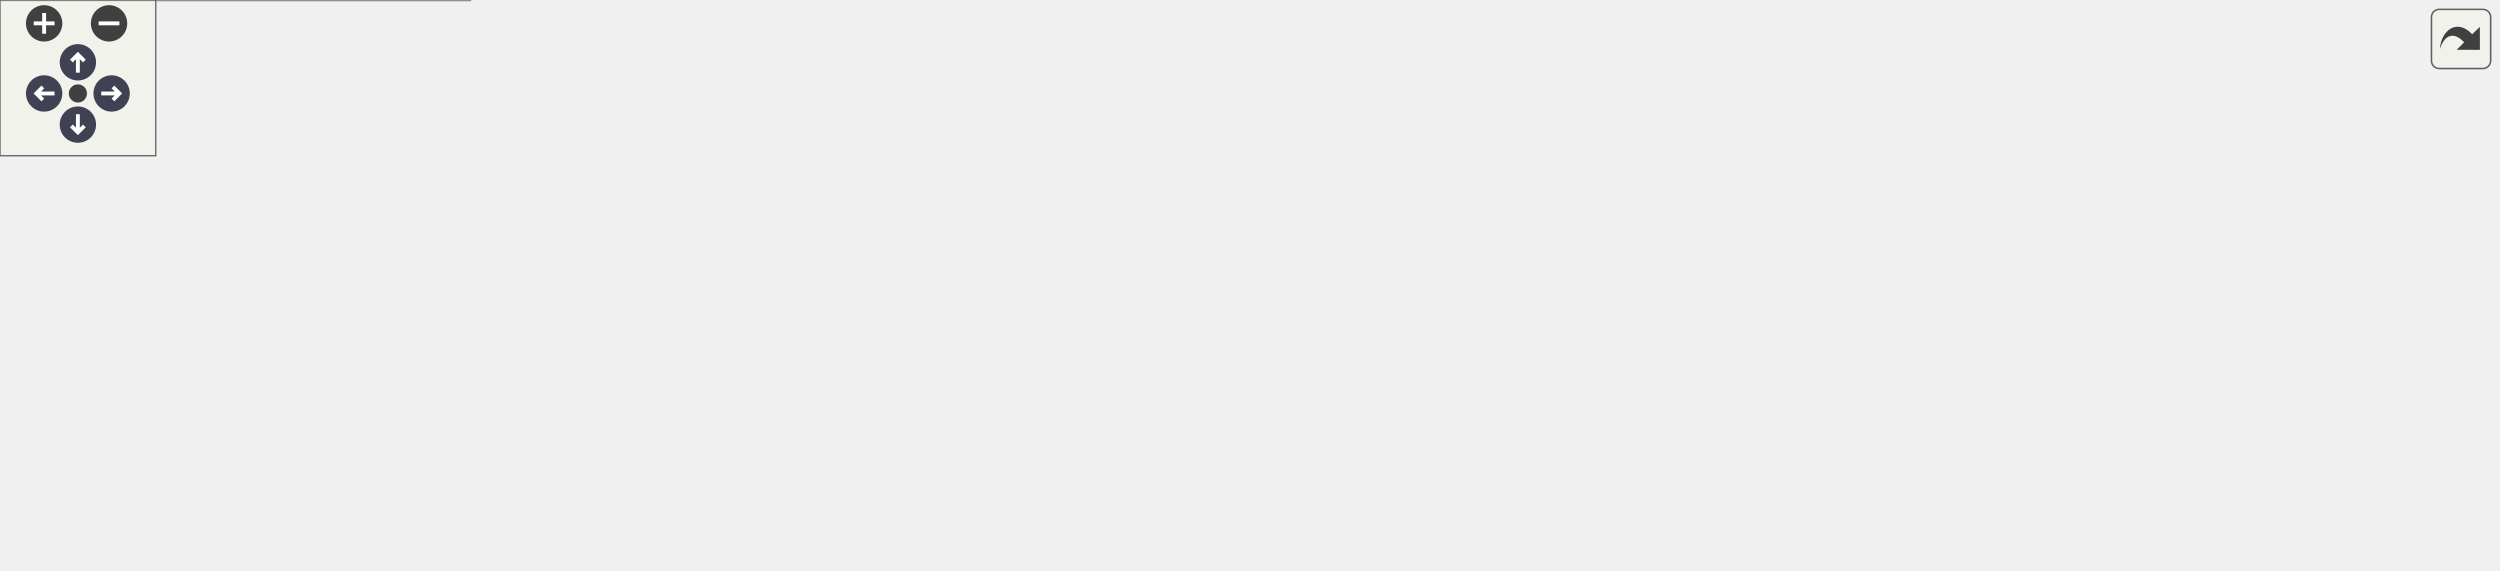
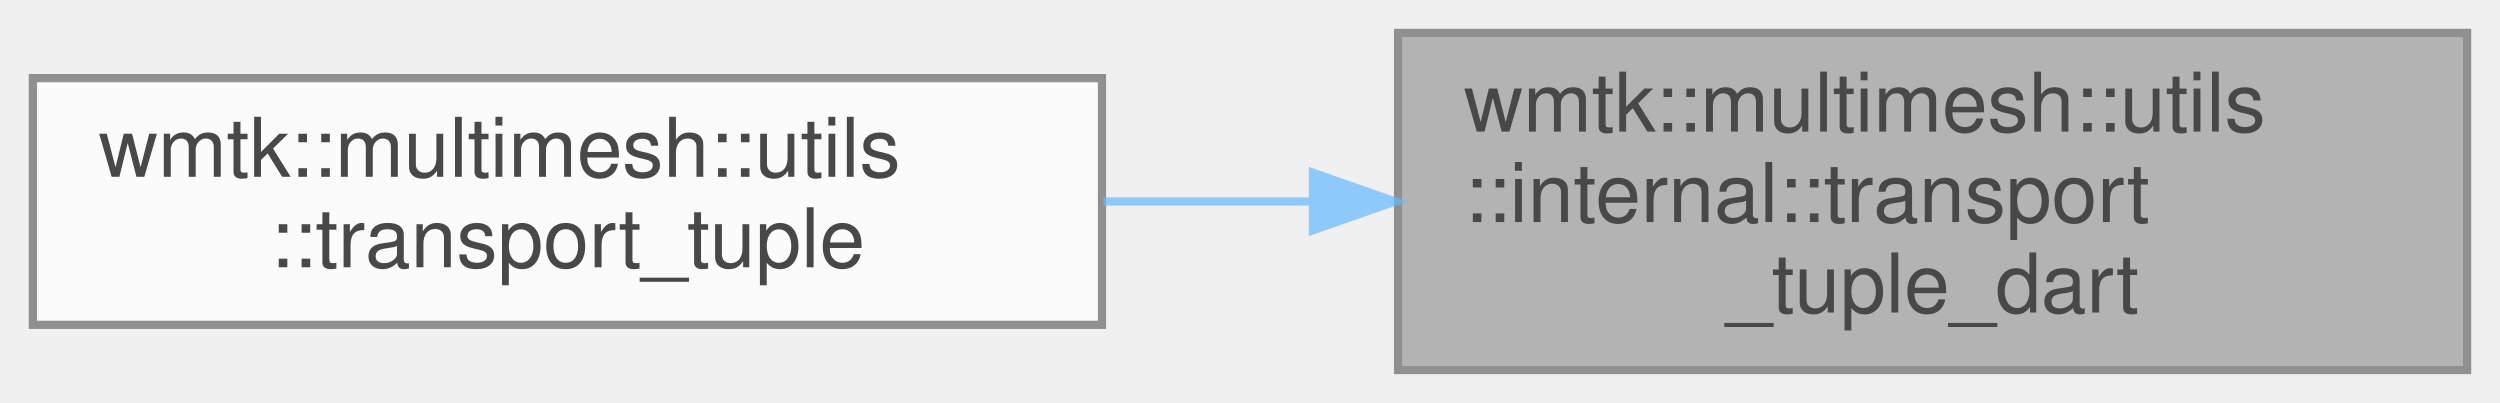
- <svg xmlns="http://www.w3.org/2000/svg" xmlns:xlink="http://www.w3.org/1999/xlink" id="main" version="1.1" xml:space="preserve">
-   <style type="text/css">
+ <svg xmlns="http://www.w3.org/2000/svg" xmlns:xlink="http://www.w3.org/1999/xlink" width="304pt" height="49pt" viewBox="0.00 0.00 304.00 49.00">
+   <svg id="main" version="1.1" xml:space="preserve">
+     <style type="text/css">
.node, .edge {opacity: 0.7;}
.node.selected, .edge.selected {opacity: 1;}
.edge:hover path { stroke: red; }
.edge:hover polygon { stroke: red; fill: red; }
</style>
-   <defs>
-     <circle id="rim" cx="0" cy="0" r="7" />
-     <circle id="rim2" cx="0" cy="0" r="3.5" />
-     <g id="zoomPlus">
-       <use xlink:href="#rim" fill="#404040">
-         <set attributeName="fill" to="#808080" begin="zoomplus.mouseover" end="zoomplus.mouseout" />
-       </use>
-       <path d="M-4,0h8M0,-4v8" fill="none" stroke="white" stroke-width="1.5" pointer-events="none" />
-     </g>
-     <g id="zoomMin">
-       <use xlink:href="#rim" fill="#404040">
-         <set attributeName="fill" to="#808080" begin="zoomminus.mouseover" end="zoomminus.mouseout" />
-       </use>
-       <path d="M-4,0h8" fill="none" stroke="white" stroke-width="1.5" pointer-events="none" />
-     </g>
-     <g id="arrowUp" transform="translate(30 24)">
-       <use xlink:href="#rim" />
-       <path pointer-events="none" fill="none" stroke="white" stroke-width="1.5" d="M0,-3.0v7 M-2.5,-0.5L0,-3.0L2.5,-0.5" />
-     </g>
-     <g id="arrowRight" transform="rotate(90) translate(36 -43)">
-       <use xlink:href="#rim" />
-       <path pointer-events="none" fill="none" stroke="white" stroke-width="1.5" d="M0,-3.0v7 M-2.5,-0.5L0,-3.0L2.5,-0.5" />
-     </g>
-     <g id="arrowDown" transform="rotate(180) translate(-30 -48)">
-       <use xlink:href="#rim" />
-       <path pointer-events="none" fill="none" stroke="white" stroke-width="1.5" d="M0,-3.0v7 M-2.5,-0.5L0,-3.0L2.5,-0.5" />
-     </g>
-     <g id="arrowLeft" transform="rotate(270) translate(-36 17)">
-       <use xlink:href="#rim" />
-       <path pointer-events="none" fill="none" stroke="white" stroke-width="1.5" d="M0,-3.0v7 M-2.5,-0.5L0,-3.0L2.5,-0.5" />
-     </g>
-     <g id="resetDef">
-       <use xlink:href="#rim2" fill="#404040">
-         <set attributeName="fill" to="#808080" begin="reset.mouseover" end="reset.mouseout" />
-       </use>
-     </g>
-   </defs>
-   <svg id="graph" class="graph">
-     <g id="viewport">
-       <g id="Node000001" class="node">
-         <g id="a_Node000001">
-           <a xlink:title=" ">
-             <polygon fill="#999999" stroke="#666666" points="962,-100 832,-100 832,-59 962,-59 962,-100" />
-             <text text-anchor="start" x="840" y="-88" font-family="Helvetica,sans-Serif" font-size="10.00">wmtk::multimesh::utils</text>
-             <text text-anchor="start" x="840" y="-77" font-family="Helvetica,sans-Serif" font-size="10.00">::internal::transport</text>
-             <text text-anchor="middle" x="897" y="-66" font-family="Helvetica,sans-Serif" font-size="10.00">_tuple_dart</text>
-           </a>
+     <svg id="graph" class="graph">
+       <g id="graph0" class="graph" transform="scale(1 1) rotate(0) translate(4 45)">
+         <g id="Node000001" class="node">
+           <g id="a_Node000001">
+             <a xlink:title=" ">
+               <polygon fill="#999999" stroke="#666666" points="296,-41 166,-41 166,0 296,0 296,-41" />
+               <text text-anchor="start" x="174" y="-29" font-family="Helvetica,sans-Serif" font-size="10.00">wmtk::multimesh::utils</text>
+               <text text-anchor="start" x="174" y="-18" font-family="Helvetica,sans-Serif" font-size="10.00">::internal::transport</text>
+               <text text-anchor="middle" x="231" y="-7" font-family="Helvetica,sans-Serif" font-size="10.00">_tuple_dart</text>
+             </a>
+           </g>
+         </g>
+         <g id="Node000002" class="node">
+           <g id="a_Node000002">
+             <a xlink:href="namespacewmtk_1_1multimesh_1_1utils.html#aa0392bf28bb6c304127cf0eea634fee8" target="_top" xlink:title=" ">
+               <polygon fill="white" stroke="#666666" points="130,-35.5 0,-35.5 0,-5.5 130,-5.5 130,-35.5" />
+               <text text-anchor="start" x="8" y="-23.5" font-family="Helvetica,sans-Serif" font-size="10.00">wmtk::multimesh::utils</text>
+               <text text-anchor="middle" x="65" y="-12.5" font-family="Helvetica,sans-Serif" font-size="10.00">::transport_tuple</text>
+             </a>
+           </g>
+         </g>
+         <g id="edge1_Node000001_Node000002" class="edge">
+           <g id="a_edge1_Node000001_Node000002">
+             <a xlink:title=" ">
+               <path fill="none" stroke="#63b8ff" d="M155.44,-20.5C147,-20.5 138.45,-20.5 130.16,-20.5" />
+               <polygon fill="#63b8ff" stroke="#63b8ff" points="155.65,-24 165.65,-20.5 155.65,-17 155.65,-24" />
+             </a>
+           </g>
        </g>
      </g>
-       <g id="Node000002" class="node">
-         <g id="a_Node000002">
-           <a xlink:href="namespacewmtk_1_1multimesh_1_1utils.html#aa0392bf28bb6c304127cf0eea634fee8" target="_top" xlink:title=" ">
-             <polygon fill="white" stroke="#666666" points="796,-94.5 666,-94.5 666,-64.5 796,-64.5 796,-94.5" />
-             <text text-anchor="start" x="674" y="-82.5" font-family="Helvetica,sans-Serif" font-size="10.00">wmtk::multimesh::utils</text>
-             <text text-anchor="middle" x="731" y="-71.5" font-family="Helvetica,sans-Serif" font-size="10.00">::transport_tuple</text>
-           </a>
-         </g>
-       </g>
-       <g id="edge1_Node000001_Node000002" class="edge">
-         <g id="a_edge1_Node000001_Node000002">
-           <a xlink:title=" ">
-             <path fill="none" stroke="#63b8ff" d="M821.44,-79.5C813,-79.5 804.45,-79.5 796.16,-79.5" />
-             <polygon fill="#63b8ff" stroke="#63b8ff" points="821.65,-83 831.65,-79.5 821.65,-76 821.65,-83" />
-           </a>
-         </g>
-       </g>
-       <g id="Node000003" class="node">
-         <g id="a_Node000003">
-           <a xlink:href="classwmtk_1_1multimesh_1_1_multi_mesh_manager.html#a976fa18136619f216426b4fdbeabac38" target="_top" xlink:title=" ">
-             <polygon fill="white" stroke="#666666" points="630,-94.5 434,-94.5 434,-64.5 630,-64.5 630,-94.5" />
-             <text text-anchor="start" x="442" y="-82.5" font-family="Helvetica,sans-Serif" font-size="10.00">wmtk::multimesh::MultiMesh</text>
-             <text text-anchor="middle" x="532" y="-71.5" font-family="Helvetica,sans-Serif" font-size="10.00">Manager::update_map_tuple_hashes</text>
-           </a>
-         </g>
-       </g>
-       <g id="edge2_Node000002_Node000003" class="edge">
-         <g id="a_edge2_Node000002_Node000003">
-           <a xlink:title=" ">
-             <path fill="none" stroke="#63b8ff" d="M655.68,-79.5C647.29,-79.5 638.65,-79.5 630.03,-79.5" />
-             <polygon fill="#63b8ff" stroke="#63b8ff" points="655.77,-83 665.77,-79.5 655.77,-76 655.77,-83" />
-           </a>
-         </g>
-       </g>
-       <g id="Node000004" class="node">
-         <g id="a_Node000004">
-           <a xlink:href="classwmtk_1_1operations_1_1utils_1_1_update_edge_operation_multi_mesh_map_functor.html#a0e68925616ea65b5fedbf614333658e5" target="_top" xlink:title=" ">
-             <polygon fill="white" stroke="#666666" points="398,-100 217,-100 217,-59 398,-59 398,-100" />
-             <text text-anchor="start" x="225" y="-88" font-family="Helvetica,sans-Serif" font-size="10.00">wmtk::operations::utils</text>
-             <text text-anchor="start" x="225" y="-77" font-family="Helvetica,sans-Serif" font-size="10.00">::UpdateEdgeOperationMultiMesh</text>
-             <text text-anchor="middle" x="307.5" y="-66" font-family="Helvetica,sans-Serif" font-size="10.00">MapFunctor::update_all_hashes</text>
-           </a>
-         </g>
-       </g>
-       <g id="edge3_Node000003_Node000004" class="edge">
-         <g id="a_edge3_Node000003_Node000004">
-           <a xlink:title=" ">
-             <path fill="none" stroke="#63b8ff" d="M423.73,-79.5C415.18,-79.5 406.61,-79.5 398.2,-79.5" />
-             <polygon fill="#63b8ff" stroke="#63b8ff" points="423.73,-83 433.73,-79.5 423.73,-76 423.73,-83" />
-           </a>
-         </g>
-       </g>
-       <g id="Node000005" class="node">
-         <g id="a_Node000005">
-           <a xlink:href="classwmtk_1_1operations_1_1utils_1_1_update_edge_operation_multi_mesh_map_functor.html#a34a9d1b901b746f227331b404606ac14" target="_top" xlink:title=" ">
-             <polygon fill="white" stroke="#666666" points="181,-159 0,-159 0,-118 181,-118 181,-159" />
-             <text text-anchor="start" x="8" y="-147" font-family="Helvetica,sans-Serif" font-size="10.00">wmtk::operations::utils</text>
-             <text text-anchor="start" x="8" y="-136" font-family="Helvetica,sans-Serif" font-size="10.00">::UpdateEdgeOperationMultiMesh</text>
-             <text text-anchor="middle" x="90.5" y="-125" font-family="Helvetica,sans-Serif" font-size="10.00">MapFunctor::operator()</text>
-           </a>
-         </g>
-       </g>
-       <g id="edge4_Node000004_Node000005" class="edge">
-         <g id="a_edge4_Node000004_Node000005">
-           <a xlink:title=" ">
-             <path fill="none" stroke="#63b8ff" d="M221.85,-102.73C203.57,-107.75 184.37,-113.01 166.49,-117.92" />
-             <polygon fill="#63b8ff" stroke="#63b8ff" points="222.89,-106.07 231.61,-100.05 221.04,-99.32 222.89,-106.07" />
-           </a>
-         </g>
-       </g>
-       <g id="Node000006" class="node">
-         <g id="a_Node000006">
-           <a xlink:href="classwmtk_1_1operations_1_1utils_1_1_update_edge_operation_multi_mesh_map_functor.html#a6f3a220b85044a73d43a4c124d099bbc" target="_top" xlink:title=" ">
-             <polygon fill="white" stroke="#666666" points="181,-100 0,-100 0,-59 181,-59 181,-100" />
-             <text text-anchor="start" x="8" y="-88" font-family="Helvetica,sans-Serif" font-size="10.00">wmtk::operations::utils</text>
-             <text text-anchor="start" x="8" y="-77" font-family="Helvetica,sans-Serif" font-size="10.00">::UpdateEdgeOperationMultiMesh</text>
-             <text text-anchor="middle" x="90.5" y="-66" font-family="Helvetica,sans-Serif" font-size="10.00">MapFunctor::operator()</text>
-           </a>
-         </g>
-       </g>
-       <g id="edge5_Node000004_Node000006" class="edge">
-         <g id="a_edge5_Node000004_Node000006">
-           <a xlink:title=" ">
-             <path fill="none" stroke="#63b8ff" d="M206.63,-79.5C198.19,-79.5 189.68,-79.5 181.32,-79.5" />
-             <polygon fill="#63b8ff" stroke="#63b8ff" points="206.88,-83 216.88,-79.5 206.88,-76 206.88,-83" />
-           </a>
-         </g>
-       </g>
-       <g id="Node000007" class="node">
-         <g id="a_Node000007">
-           <a xlink:href="classwmtk_1_1operations_1_1utils_1_1_update_edge_operation_multi_mesh_map_functor.html#a57611fefa85bea3d1858ca385b0f350a" target="_top" xlink:title=" ">
-             <polygon fill="white" stroke="#666666" points="181,-41 0,-41 0,0 181,0 181,-41" />
-             <text text-anchor="start" x="8" y="-29" font-family="Helvetica,sans-Serif" font-size="10.00">wmtk::operations::utils</text>
-             <text text-anchor="start" x="8" y="-18" font-family="Helvetica,sans-Serif" font-size="10.00">::UpdateEdgeOperationMultiMesh</text>
-             <text text-anchor="middle" x="90.5" y="-7" font-family="Helvetica,sans-Serif" font-size="10.00">MapFunctor::operator()</text>
-           </a>
-         </g>
-       </g>
-       <g id="edge6_Node000004_Node000007" class="edge">
-         <g id="a_edge6_Node000004_Node000007">
-           <a xlink:title=" ">
-             <path fill="none" stroke="#63b8ff" d="M221.85,-56.27C203.57,-51.25 184.37,-45.99 166.49,-41.08" />
-             <polygon fill="#63b8ff" stroke="#63b8ff" points="221.04,-59.68 231.61,-58.95 222.89,-52.93 221.04,-59.68" />
-           </a>
-         </g>
-       </g>
-     </g>
-   </svg>
-   <g id="navigator" transform="translate(0 0)" fill="#404254">
-     <rect fill="#f2f5e9" fill-opacity="0.5" stroke="#606060" stroke-width=".5" x="0" y="0" width="60" height="60" />
-     <use id="zoomplus" xlink:href="#zoomPlus" x="17" y="9" />
-     <use id="zoomminus" xlink:href="#zoomMin" x="42" y="9" />
-     <use id="reset" xlink:href="#resetDef" x="30" y="36" />
-     <use id="arrowup" xlink:href="#arrowUp" x="0" y="0" />
-     <use id="arrowright" xlink:href="#arrowRight" x="0" y="0" />
-     <use id="arrowdown" xlink:href="#arrowDown" x="0" y="0" />
-     <use id="arrowleft" xlink:href="#arrowLeft" x="0" y="0" />
-   </g>
-   <svg viewBox="0 0 15 15" width="100%" height="30px" preserveAspectRatio="xMaxYMin meet">
-     <g id="arrow_out" transform="scale(0.3 0.3)">
-       <a xlink:href="namespacewmtk_1_1multimesh_1_1utils_1_1internal_a11885fe5aebd05551827804b0142945d_icgraph_org.svg" target="_base">
-         <rect id="button" ry="5" rx="5" y="6" x="6" height="38" width="38" fill="#f2f5e9" fill-opacity="0.5" stroke="#606060" stroke-width="1.0" />
-         <path id="arrow" d="M 11.5,31.437 C 11.94,20.098 22.043,11.323 32.159,21.979 L 37.069,17.246 C 37.069,17.246 37.088,32 37.088,32 L 22.16,31.978 C 22.16,31.978 26.998,27.14 26.998,27.14 C 18.529,18.264 13.292,25.23 11.5,31.437 z" style="fill:#404040;" />
-       </a>
-     </g>
+     </svg>
  </svg>
  <style type="text/css">

[data-mouse-over-selected='false'] { opacity: 0.7; }
[data-mouse-over-selected='true']  { opacity: 1.0; }

</style>
</svg>
